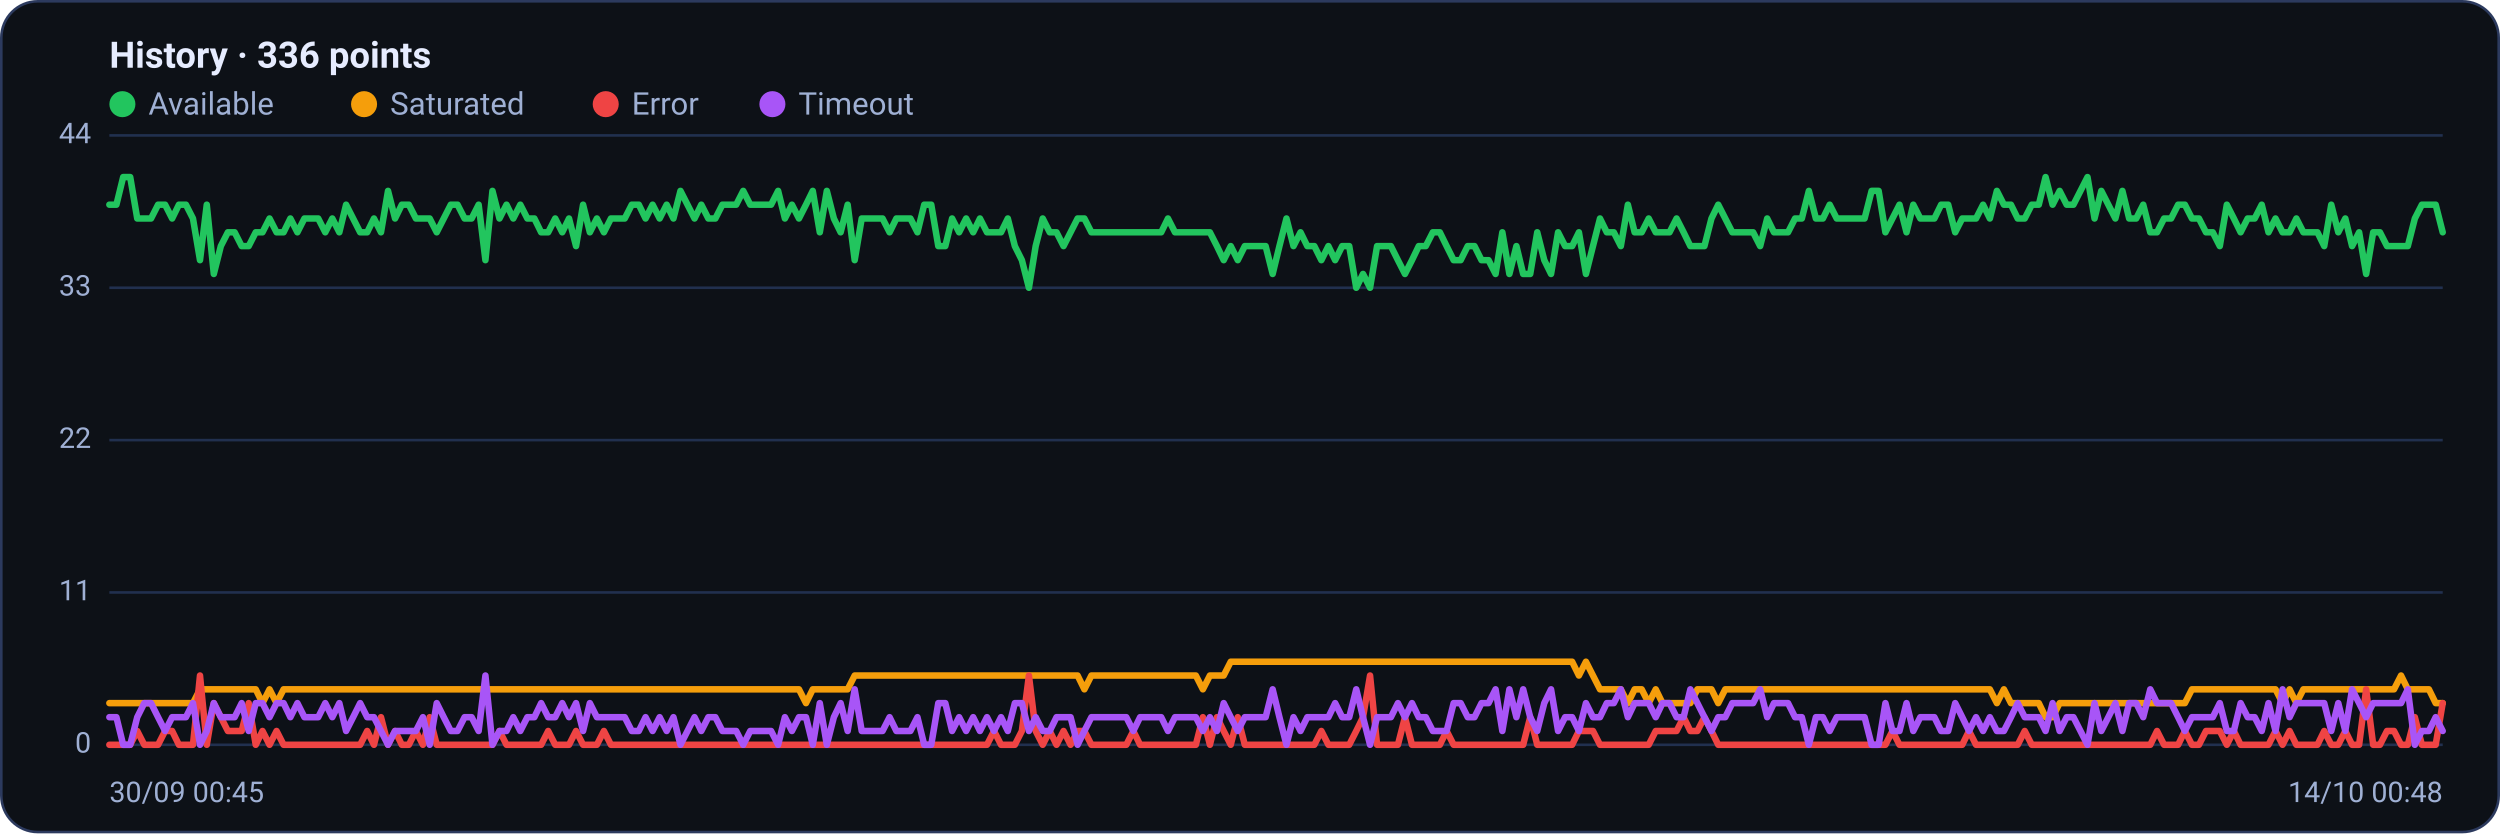
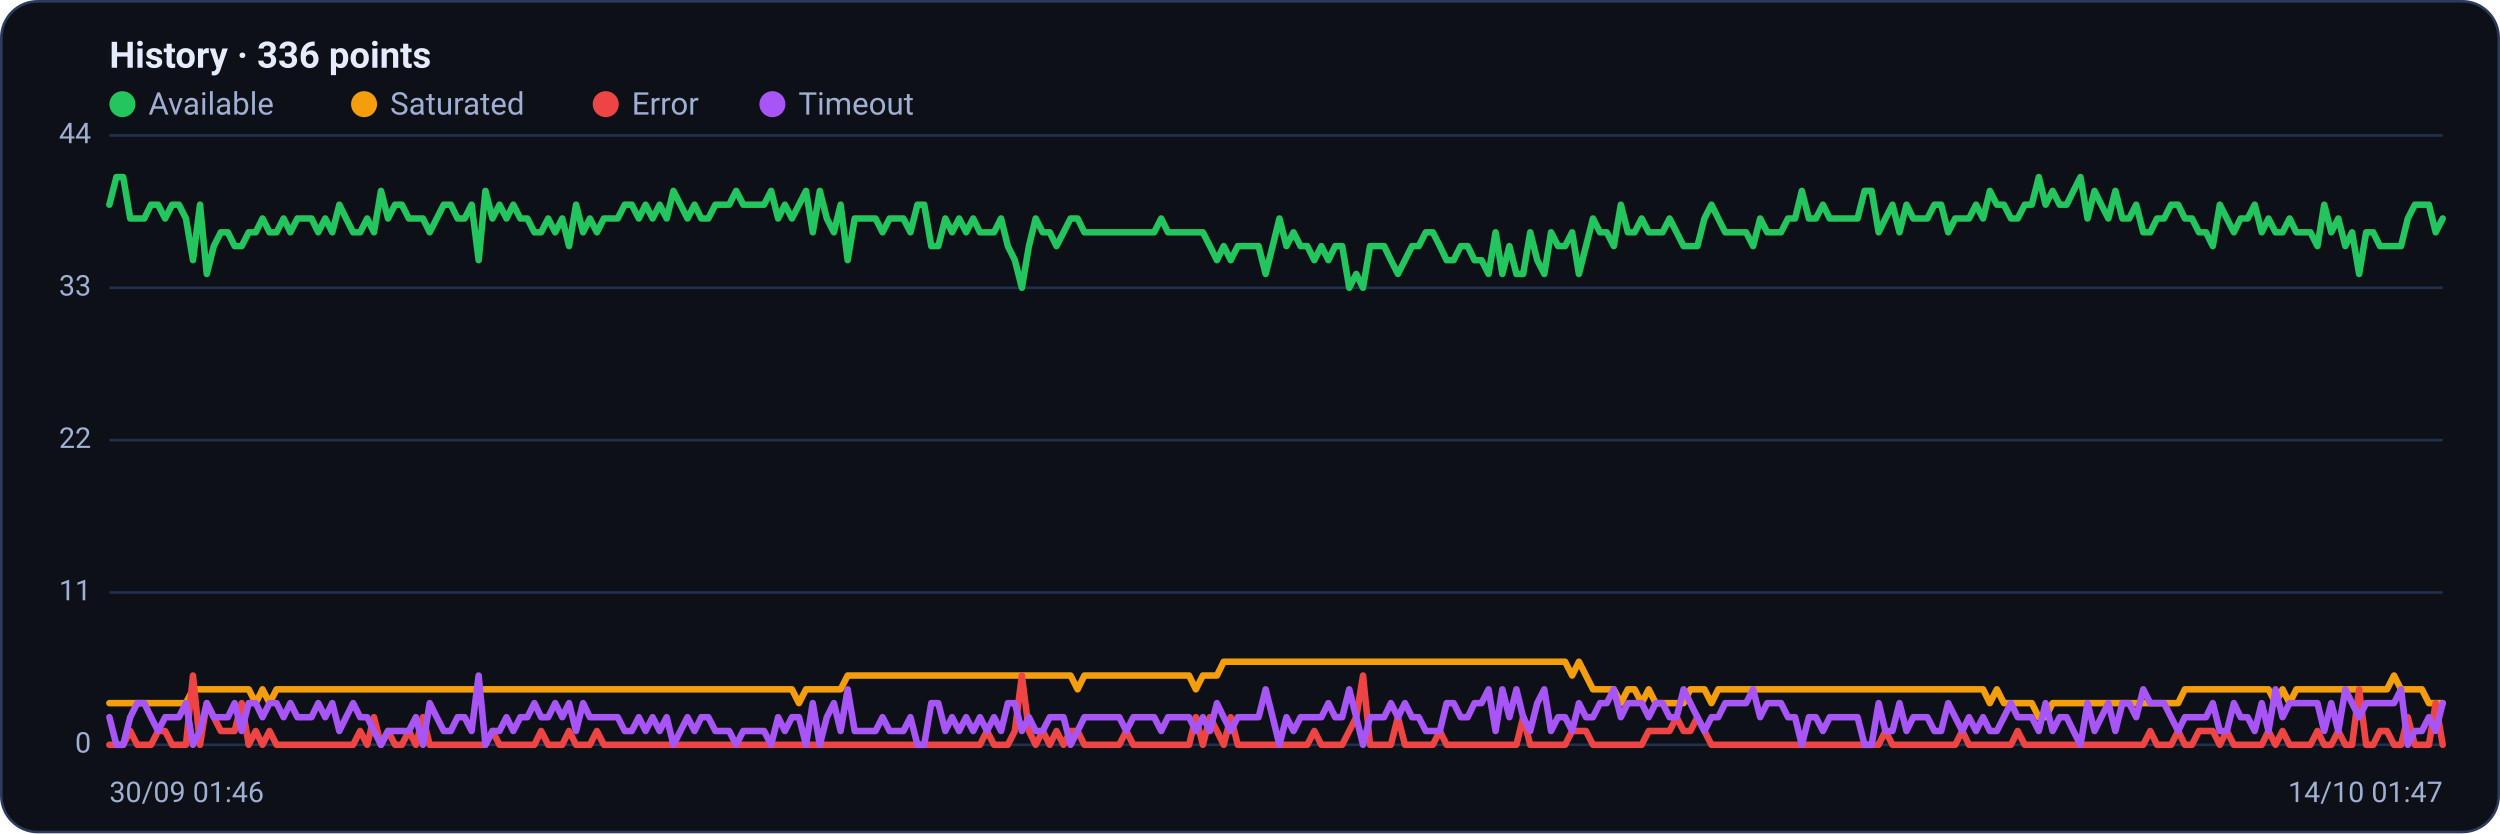
<svg xmlns="http://www.w3.org/2000/svg" viewBox="0 0 960 320" width="960" height="320" font-family="Segoe UI, system-ui, -apple-system, Roboto, Helvetica, Arial, sans-serif" role="img" aria-label="Availability history per region">
  <rect x="0.5" y="0.5" width="959" height="319" rx="14" fill="#0d1117" stroke="#2c3a5e" />
  <text x="42" y="26" font-size="14" font-weight="600" fill="#e6ecff">History · 336 points</text>
  <circle cx="47" cy="40" r="5" fill="#22c55e" />
  <text x="57" y="44" font-size="12" fill="#9fb0d4">Available</text>
  <circle cx="139.8" cy="40" r="5" fill="#f59e0b" />
  <text x="149.8" y="44" font-size="12" fill="#9fb0d4">Saturated</text>
  <circle cx="232.6" cy="40" r="5" fill="#ef4444" />
  <text x="242.6" y="44" font-size="12" fill="#9fb0d4">Error</text>
  <circle cx="296.6" cy="40" r="5" fill="#a855f7" />
  <text x="306.6" y="44" font-size="12" fill="#9fb0d4">Timeout</text>
  <line x1="42" y1="286.0" x2="938" y2="286.0" stroke="#21304f" stroke-width="1" />
  <text x="35" y="289.0" text-anchor="end" font-size="11" fill="#9fb0d4">0</text>
  <line x1="42" y1="227.5" x2="938" y2="227.5" stroke="#21304f" stroke-width="1" />
  <text x="35" y="230.5" text-anchor="end" font-size="11" fill="#9fb0d4">11</text>
  <line x1="42" y1="169.0" x2="938" y2="169.0" stroke="#21304f" stroke-width="1" />
  <text x="35" y="172.0" text-anchor="end" font-size="11" fill="#9fb0d4">22</text>
  <line x1="42" y1="110.5" x2="938" y2="110.5" stroke="#21304f" stroke-width="1" />
  <text x="35" y="113.5" text-anchor="end" font-size="11" fill="#9fb0d4">33</text>
  <line x1="42" y1="52.0" x2="938" y2="52.0" stroke="#21304f" stroke-width="1" />
  <text x="35" y="55.0" text-anchor="end" font-size="11" fill="#9fb0d4">44</text>
-   <polyline fill="none" stroke="#22c55e" stroke-width="2.5" stroke-linejoin="round" stroke-linecap="round" points="42.0,78.6 44.7,78.6 47.3,68.0 50.0,68.0 52.7,83.9 55.4,83.9 58.0,83.9 60.7,78.6 63.4,78.6 66.1,83.9 68.7,78.6 71.4,78.6 74.1,83.9 76.8,99.9 79.4,78.6 82.1,105.2 84.8,94.5 87.5,89.2 90.1,89.2 92.8,94.5 95.5,94.5 98.2,89.2 100.8,89.2 103.5,83.9 106.2,89.2 108.9,89.2 111.5,83.9 114.2,89.2 116.9,83.9 119.6,83.9 122.2,83.9 124.9,89.2 127.6,83.9 130.3,89.2 132.9,78.6 135.6,83.9 138.3,89.2 141.0,89.2 143.6,83.9 146.3,89.2 149.0,73.3 151.7,83.9 154.3,78.6 157.0,78.6 159.7,83.9 162.4,83.9 165.0,83.9 167.7,89.2 170.4,83.9 173.1,78.6 175.7,78.6 178.4,83.9 181.1,83.9 183.8,78.6 186.4,99.9 189.1,73.3 191.8,83.9 194.5,78.6 197.1,83.9 199.8,78.6 202.5,83.9 205.2,83.9 207.8,89.2 210.5,89.2 213.2,83.9 215.9,89.2 218.5,83.9 221.2,94.5 223.9,78.6 226.5,89.2 229.2,83.9 231.9,89.2 234.6,83.9 237.2,83.9 239.9,83.9 242.6,78.6 245.3,78.6 247.9,83.9 250.6,78.6 253.3,83.9 256.0,78.6 258.6,83.9 261.3,73.3 264.0,78.6 266.7,83.9 269.3,78.6 272.0,83.9 274.7,83.9 277.4,78.6 280.0,78.6 282.7,78.6 285.4,73.3 288.1,78.6 290.7,78.6 293.4,78.6 296.1,78.6 298.8,73.3 301.4,83.9 304.1,78.6 306.8,83.9 309.5,78.6 312.1,73.3 314.8,89.2 317.5,73.3 320.2,83.9 322.8,89.2 325.5,78.6 328.2,99.9 330.9,83.9 333.5,83.9 336.2,83.9 338.9,83.9 341.6,89.2 344.2,83.9 346.9,83.9 349.6,83.9 352.3,89.2 354.9,78.6 357.6,78.6 360.3,94.5 363.0,94.5 365.6,83.9 368.3,89.2 371.0,83.9 373.7,89.2 376.3,83.9 379.0,89.2 381.7,89.2 384.4,89.2 387.0,83.9 389.7,94.5 392.4,99.9 395.1,110.5 397.7,94.5 400.4,83.9 403.1,89.2 405.7,89.2 408.4,94.5 411.1,89.2 413.8,83.9 416.4,83.9 419.1,89.2 421.8,89.2 424.5,89.2 427.1,89.2 429.8,89.2 432.5,89.2 435.2,89.2 437.8,89.2 440.5,89.2 443.2,89.2 445.9,89.2 448.5,83.9 451.2,89.2 453.9,89.2 456.6,89.2 459.2,89.2 461.9,89.2 464.6,89.2 467.3,94.5 469.9,99.9 472.6,94.5 475.3,99.9 478.0,94.5 480.6,94.5 483.3,94.5 486.0,94.5 488.7,105.2 491.3,94.5 494.0,83.9 496.7,94.5 499.4,89.2 502.0,94.5 504.7,94.5 507.4,99.9 510.1,94.5 512.7,99.9 515.4,94.5 518.1,94.5 520.8,110.5 523.4,105.2 526.1,110.5 528.8,94.5 531.5,94.5 534.1,94.5 536.8,99.9 539.5,105.2 542.2,99.9 544.8,94.5 547.5,94.5 550.2,89.2 552.9,89.2 555.5,94.5 558.2,99.9 560.9,99.9 563.6,94.5 566.2,94.5 568.9,99.9 571.6,99.9 574.3,105.2 576.9,89.2 579.6,105.2 582.3,94.5 584.9,105.2 587.6,105.2 590.3,89.2 593.0,99.9 595.6,105.2 598.3,89.2 601.0,94.5 603.7,94.5 606.3,89.2 609.0,105.2 611.7,94.5 614.4,83.9 617.0,89.2 619.7,89.2 622.4,94.5 625.1,78.6 627.7,89.2 630.4,89.2 633.1,83.9 635.8,89.2 638.4,89.2 641.1,89.2 643.8,83.9 646.5,89.2 649.1,94.5 651.8,94.5 654.5,94.5 657.2,83.9 659.8,78.6 662.5,83.9 665.2,89.2 667.9,89.2 670.5,89.2 673.2,89.2 675.9,94.5 678.6,83.9 681.2,89.2 683.9,89.2 686.6,89.2 689.3,83.9 691.9,83.9 694.6,73.3 697.3,83.9 700.0,83.9 702.6,78.6 705.3,83.9 708.0,83.9 710.7,83.9 713.3,83.9 716.0,83.9 718.7,73.3 721.4,73.3 724.0,89.2 726.7,83.9 729.4,78.6 732.1,89.2 734.7,78.6 737.4,83.9 740.1,83.9 742.8,83.9 745.4,78.6 748.1,78.6 750.8,89.2 753.5,83.9 756.1,83.9 758.8,83.9 761.5,78.6 764.1,83.9 766.8,73.3 769.5,78.6 772.2,78.6 774.8,83.9 777.5,83.9 780.2,78.6 782.9,78.6 785.5,68.0 788.2,78.6 790.9,73.3 793.6,78.6 796.2,78.6 798.9,73.3 801.6,68.0 804.3,83.9 806.9,73.3 809.6,78.6 812.3,83.9 815.0,73.3 817.6,83.9 820.3,83.9 823.0,78.6 825.7,89.2 828.3,89.2 831.0,83.9 833.7,83.9 836.4,78.6 839.0,78.6 841.7,83.9 844.4,83.9 847.1,89.2 849.7,89.2 852.4,94.5 855.1,78.6 857.8,83.9 860.4,89.2 863.1,83.9 865.8,83.9 868.5,78.6 871.1,89.2 873.8,83.9 876.5,89.2 879.2,89.2 881.8,83.9 884.5,89.2 887.2,89.2 889.9,89.2 892.5,94.5 895.2,78.6 897.9,89.2 900.6,83.9 903.2,94.5 905.9,89.2 908.6,105.2 911.3,89.2 913.9,89.2 916.6,94.5 919.3,94.5 922.0,94.5 924.6,94.5 927.3,83.9 930.0,78.6 932.7,78.6 935.3,78.6 938.0,89.2" />
-   <polyline fill="none" stroke="#f59e0b" stroke-width="2.5" stroke-linejoin="round" stroke-linecap="round" points="42.0,270.0 44.7,270.0 47.3,270.0 50.0,270.0 52.7,270.0 55.4,270.0 58.0,270.0 60.7,270.0 63.4,270.0 66.1,270.0 68.7,270.0 71.4,270.0 74.1,270.0 76.8,264.7 79.4,264.7 82.1,264.7 84.8,264.7 87.5,264.7 90.1,264.7 92.8,264.7 95.5,264.7 98.2,264.7 100.8,270.0 103.5,264.7 106.2,270.0 108.9,264.7 111.5,264.7 114.2,264.7 116.9,264.7 119.6,264.7 122.2,264.7 124.9,264.7 127.6,264.7 130.3,264.7 132.9,264.7 135.6,264.7 138.3,264.7 141.0,264.7 143.6,264.7 146.3,264.7 149.0,264.7 151.7,264.7 154.3,264.7 157.0,264.7 159.7,264.7 162.4,264.7 165.0,264.7 167.7,264.7 170.4,264.7 173.1,264.7 175.7,264.7 178.4,264.7 181.1,264.7 183.8,264.7 186.4,264.7 189.1,264.7 191.8,264.7 194.5,264.7 197.1,264.7 199.8,264.7 202.5,264.7 205.2,264.7 207.8,264.7 210.5,264.7 213.2,264.7 215.9,264.7 218.5,264.7 221.2,264.7 223.9,264.7 226.5,264.7 229.2,264.7 231.9,264.7 234.6,264.7 237.2,264.7 239.9,264.7 242.6,264.7 245.3,264.7 247.9,264.7 250.6,264.7 253.3,264.7 256.0,264.7 258.6,264.7 261.3,264.7 264.0,264.7 266.7,264.7 269.3,264.7 272.0,264.7 274.7,264.7 277.4,264.7 280.0,264.7 282.7,264.7 285.4,264.7 288.1,264.7 290.7,264.7 293.4,264.7 296.1,264.7 298.8,264.7 301.4,264.7 304.1,264.7 306.8,264.7 309.5,270.0 312.1,264.7 314.8,264.7 317.5,264.7 320.2,264.7 322.8,264.7 325.5,264.7 328.2,259.4 330.9,259.4 333.5,259.4 336.2,259.4 338.9,259.4 341.6,259.4 344.2,259.4 346.9,259.4 349.6,259.4 352.3,259.4 354.9,259.4 357.6,259.4 360.3,259.4 363.0,259.4 365.6,259.4 368.3,259.4 371.0,259.4 373.7,259.4 376.3,259.4 379.0,259.4 381.7,259.4 384.4,259.4 387.0,259.4 389.7,259.4 392.4,259.4 395.1,259.4 397.7,259.4 400.4,259.4 403.1,259.4 405.7,259.4 408.4,259.4 411.1,259.4 413.8,259.4 416.4,264.7 419.1,259.4 421.8,259.4 424.5,259.4 427.1,259.4 429.8,259.4 432.5,259.4 435.2,259.4 437.8,259.4 440.5,259.4 443.2,259.4 445.9,259.4 448.5,259.4 451.2,259.4 453.9,259.4 456.6,259.4 459.2,259.4 461.9,264.7 464.6,259.4 467.3,259.4 469.9,259.4 472.6,254.1 475.3,254.1 478.0,254.1 480.6,254.1 483.3,254.1 486.0,254.1 488.7,254.1 491.3,254.1 494.0,254.1 496.7,254.1 499.4,254.1 502.0,254.1 504.7,254.1 507.4,254.1 510.1,254.1 512.7,254.1 515.4,254.1 518.1,254.1 520.8,254.1 523.4,254.1 526.1,254.1 528.8,254.1 531.5,254.1 534.1,254.1 536.8,254.1 539.5,254.1 542.2,254.1 544.8,254.1 547.5,254.1 550.2,254.1 552.9,254.1 555.5,254.1 558.2,254.1 560.9,254.1 563.6,254.1 566.2,254.1 568.9,254.1 571.6,254.1 574.3,254.1 576.9,254.1 579.6,254.1 582.3,254.1 584.9,254.1 587.6,254.1 590.3,254.1 593.0,254.1 595.6,254.1 598.3,254.1 601.0,254.1 603.7,254.1 606.3,259.4 609.0,254.1 611.7,259.4 614.4,264.7 617.0,264.7 619.7,264.7 622.4,264.7 625.1,270.0 627.7,264.7 630.4,264.7 633.1,270.0 635.8,264.7 638.4,270.0 641.1,270.0 643.8,270.0 646.5,270.0 649.1,270.0 651.8,264.7 654.5,264.7 657.2,264.7 659.8,270.0 662.5,264.7 665.2,264.7 667.9,264.7 670.5,264.7 673.2,264.7 675.9,264.7 678.6,264.7 681.2,264.7 683.9,264.7 686.6,264.7 689.3,264.7 691.9,264.7 694.6,264.7 697.3,264.7 700.0,264.7 702.6,264.7 705.3,264.7 708.0,264.7 710.7,264.7 713.3,264.7 716.0,264.7 718.7,264.7 721.4,264.7 724.0,264.7 726.7,264.7 729.4,264.7 732.1,264.7 734.7,264.7 737.4,264.7 740.1,264.7 742.8,264.7 745.4,264.7 748.1,264.7 750.8,264.7 753.5,264.7 756.1,264.7 758.8,264.7 761.5,264.7 764.1,264.7 766.8,270.0 769.5,264.7 772.2,270.0 774.8,270.0 777.5,270.0 780.2,270.0 782.9,270.0 785.5,275.4 788.2,275.4 790.9,270.0 793.6,270.0 796.2,270.0 798.9,270.0 801.6,270.0 804.3,270.0 806.9,270.0 809.6,270.0 812.3,270.0 815.0,270.0 817.6,270.0 820.3,270.0 823.0,270.0 825.7,270.0 828.3,270.0 831.0,270.0 833.7,270.0 836.4,270.0 839.0,270.0 841.7,264.7 844.4,264.7 847.1,264.7 849.7,264.7 852.4,264.7 855.1,264.7 857.8,264.7 860.4,264.7 863.1,264.7 865.8,264.7 868.5,264.7 871.1,264.7 873.8,264.7 876.5,270.0 879.2,264.7 881.8,270.0 884.5,264.7 887.2,264.7 889.9,264.7 892.5,264.7 895.2,264.7 897.9,264.7 900.6,264.7 903.2,264.7 905.9,264.7 908.6,264.7 911.3,264.7 913.9,264.7 916.6,264.7 919.3,264.7 922.0,259.4 924.6,264.7 927.3,264.7 930.0,264.7 932.7,264.7 935.3,270.0 938.0,270.0" />
-   <polyline fill="none" stroke="#ef4444" stroke-width="2.5" stroke-linejoin="round" stroke-linecap="round" points="42.0,286.0 44.7,286.0 47.3,286.0 50.0,286.0 52.7,280.7 55.4,286.0 58.0,286.0 60.7,286.0 63.4,280.7 66.1,280.7 68.7,286.0 71.4,286.0 74.1,286.0 76.8,259.4 79.4,286.0 82.1,270.0 84.8,275.4 87.5,280.7 90.1,280.7 92.8,280.7 95.5,270.0 98.2,286.0 100.8,280.7 103.5,286.0 106.2,280.7 108.9,286.0 111.5,286.0 114.2,286.0 116.9,286.0 119.6,286.0 122.2,286.0 124.9,286.0 127.6,286.0 130.3,286.0 132.9,286.0 135.6,286.0 138.3,286.0 141.0,280.7 143.6,286.0 146.3,275.4 149.0,286.0 151.7,280.7 154.3,286.0 157.0,286.0 159.7,280.7 162.4,286.0 165.0,275.4 167.7,286.0 170.4,286.0 173.1,286.0 175.7,286.0 178.4,286.0 181.1,286.0 183.8,286.0 186.4,286.0 189.1,286.0 191.8,280.7 194.5,286.0 197.1,286.0 199.8,286.0 202.5,286.0 205.2,286.0 207.8,286.0 210.5,280.7 213.2,286.0 215.9,286.0 218.5,286.0 221.2,280.7 223.9,286.0 226.5,286.0 229.2,286.0 231.9,280.7 234.6,286.0 237.2,286.0 239.9,286.0 242.6,286.0 245.3,286.0 247.9,286.0 250.6,286.0 253.3,286.0 256.0,286.0 258.6,286.0 261.3,286.0 264.0,286.0 266.7,286.0 269.3,286.0 272.0,286.0 274.7,286.0 277.4,286.0 280.0,286.0 282.7,286.0 285.4,286.0 288.1,286.0 290.7,286.0 293.4,286.0 296.1,286.0 298.8,286.0 301.4,286.0 304.1,286.0 306.8,286.0 309.5,286.0 312.1,286.0 314.8,286.0 317.5,286.0 320.2,286.0 322.8,286.0 325.5,286.0 328.2,286.0 330.9,286.0 333.5,286.0 336.2,286.0 338.9,286.0 341.6,286.0 344.2,286.0 346.9,286.0 349.6,286.0 352.3,286.0 354.9,286.0 357.6,286.0 360.3,286.0 363.0,286.0 365.6,286.0 368.3,286.0 371.0,286.0 373.7,286.0 376.3,286.0 379.0,286.0 381.7,280.7 384.4,286.0 387.0,286.0 389.7,286.0 392.4,280.7 395.1,259.4 397.7,280.7 400.4,286.0 403.1,280.7 405.7,286.0 408.4,280.7 411.1,286.0 413.8,280.7 416.4,280.7 419.1,286.0 421.8,286.0 424.5,286.0 427.1,286.0 429.8,286.0 432.5,286.0 435.2,280.7 437.8,286.0 440.5,286.0 443.2,286.0 445.9,286.0 448.5,286.0 451.2,286.0 453.9,286.0 456.6,286.0 459.2,286.0 461.9,275.4 464.6,286.0 467.3,275.4 469.9,280.7 472.6,286.0 475.3,275.4 478.0,286.0 480.6,286.0 483.3,286.0 486.0,286.0 488.7,286.0 491.3,286.0 494.0,286.0 496.7,286.0 499.4,286.0 502.0,286.0 504.7,286.0 507.4,280.7 510.1,286.0 512.7,286.0 515.4,286.0 518.1,286.0 520.8,280.7 523.4,275.4 526.1,259.4 528.8,286.0 531.5,286.0 534.1,286.0 536.8,286.0 539.5,275.4 542.2,286.0 544.8,286.0 547.5,286.0 550.2,286.0 552.9,286.0 555.5,280.7 558.2,286.0 560.9,286.0 563.6,286.0 566.2,286.0 568.9,286.0 571.6,286.0 574.3,286.0 576.9,286.0 579.6,286.0 582.3,286.0 584.9,286.0 587.6,275.4 590.3,286.0 593.0,286.0 595.6,286.0 598.3,286.0 601.0,286.0 603.7,286.0 606.3,280.7 609.0,280.7 611.7,280.7 614.4,286.0 617.0,286.0 619.7,286.0 622.4,286.0 625.1,286.0 627.7,286.0 630.4,286.0 633.1,286.0 635.8,280.7 638.4,280.7 641.1,280.7 643.8,280.7 646.5,275.4 649.1,280.7 651.8,280.7 654.5,275.4 657.2,280.7 659.8,286.0 662.5,286.0 665.2,286.0 667.9,286.0 670.5,286.0 673.2,286.0 675.9,286.0 678.6,286.0 681.2,286.0 683.9,286.0 686.6,286.0 689.3,286.0 691.9,286.0 694.6,286.0 697.3,286.0 700.0,286.0 702.6,286.0 705.3,286.0 708.0,286.0 710.7,286.0 713.3,286.0 716.0,286.0 718.7,286.0 721.4,286.0 724.0,286.0 726.7,280.7 729.4,286.0 732.1,286.0 734.7,286.0 737.4,286.0 740.1,286.0 742.8,286.0 745.4,286.0 748.1,286.0 750.8,286.0 753.5,286.0 756.1,280.7 758.8,286.0 761.5,286.0 764.1,286.0 766.8,286.0 769.5,286.0 772.2,286.0 774.8,286.0 777.5,280.7 780.2,286.0 782.9,286.0 785.5,286.0 788.2,286.0 790.9,286.0 793.6,286.0 796.2,286.0 798.9,286.0 801.6,286.0 804.3,286.0 806.9,286.0 809.6,286.0 812.3,286.0 815.0,286.0 817.6,286.0 820.3,286.0 823.0,286.0 825.7,286.0 828.3,280.7 831.0,286.0 833.7,286.0 836.4,286.0 839.0,280.7 841.7,286.0 844.4,286.0 847.1,280.7 849.7,280.7 852.4,280.7 855.1,286.0 857.8,280.7 860.4,286.0 863.1,286.0 865.8,286.0 868.5,286.0 871.1,286.0 873.8,280.7 876.5,286.0 879.2,280.7 881.8,286.0 884.5,286.0 887.2,286.0 889.9,286.0 892.5,280.7 895.2,286.0 897.9,286.0 900.6,280.7 903.2,286.0 905.9,286.0 908.6,264.7 911.3,286.0 913.9,286.0 916.6,280.7 919.3,280.7 922.0,286.0 924.6,286.0 927.3,275.4 930.0,286.0 932.7,286.0 935.3,286.0 938.0,270.0" />
-   <polyline fill="none" stroke="#a855f7" stroke-width="2.5" stroke-linejoin="round" stroke-linecap="round" points="42.0,275.4 44.7,275.4 47.3,286.0 50.0,286.0 52.7,275.4 55.4,270.0 58.0,270.0 60.7,275.4 63.4,280.7 66.1,275.4 68.7,275.4 71.4,275.4 74.1,270.0 76.8,286.0 79.4,280.7 82.1,270.0 84.8,275.4 87.5,275.4 90.1,275.4 92.8,270.0 95.5,280.7 98.2,270.0 100.8,270.0 103.5,275.4 106.2,270.0 108.9,270.0 111.5,275.4 114.2,270.0 116.9,275.4 119.6,275.4 122.2,275.4 124.9,270.0 127.6,275.4 130.3,270.0 132.9,280.7 135.6,275.4 138.3,270.0 141.0,275.4 143.6,275.4 146.3,280.7 149.0,286.0 151.7,280.7 154.3,280.7 157.0,280.7 159.7,280.7 162.4,275.4 165.0,286.0 167.7,270.0 170.4,275.4 173.1,280.7 175.7,280.7 178.4,275.4 181.1,275.4 183.8,280.7 186.4,259.4 189.1,286.0 191.8,280.7 194.5,280.7 197.1,275.4 199.8,280.7 202.5,275.4 205.2,275.4 207.8,270.0 210.5,275.4 213.2,275.4 215.9,270.0 218.5,275.4 221.2,270.0 223.9,280.7 226.5,270.0 229.2,275.4 231.9,275.4 234.6,275.4 237.2,275.4 239.9,275.4 242.6,280.7 245.3,280.7 247.9,275.4 250.6,280.7 253.3,275.4 256.0,280.7 258.6,275.4 261.3,286.0 264.0,280.7 266.7,275.4 269.3,280.7 272.0,275.4 274.7,275.4 277.4,280.7 280.0,280.7 282.7,280.7 285.4,286.0 288.1,280.7 290.7,280.7 293.4,280.7 296.1,280.7 298.8,286.0 301.4,275.4 304.1,280.7 306.8,275.4 309.5,275.4 312.1,286.0 314.8,270.0 317.5,286.0 320.2,275.4 322.8,270.0 325.5,280.7 328.2,264.7 330.9,280.7 333.5,280.7 336.2,280.7 338.9,280.7 341.6,275.4 344.2,280.7 346.9,280.7 349.6,280.7 352.3,275.4 354.9,286.0 357.6,286.0 360.3,270.0 363.0,270.0 365.6,280.7 368.3,275.4 371.0,280.7 373.7,275.4 376.3,280.7 379.0,275.4 381.7,280.7 384.4,275.4 387.0,280.7 389.7,270.0 392.4,270.0 395.1,280.7 397.7,275.4 400.4,280.7 403.1,280.7 405.7,275.4 408.4,275.4 411.1,275.4 413.8,286.0 416.4,280.7 419.1,275.4 421.8,275.4 424.5,275.4 427.1,275.4 429.8,275.4 432.5,275.4 435.2,280.7 437.8,275.4 440.5,275.4 443.2,275.4 445.9,275.4 448.5,280.7 451.2,275.4 453.9,275.4 456.6,275.4 459.2,275.4 461.9,280.7 464.6,275.4 467.3,280.7 469.9,270.0 472.6,275.4 475.3,280.7 478.0,275.4 480.6,275.4 483.3,275.4 486.0,275.4 488.7,264.7 491.3,275.4 494.0,286.0 496.7,275.4 499.4,280.7 502.0,275.4 504.7,275.4 507.4,275.4 510.1,275.4 512.7,270.0 515.4,275.4 518.1,275.4 520.8,264.7 523.4,275.4 526.1,286.0 528.8,275.4 531.5,275.4 534.1,275.4 536.8,270.0 539.5,275.4 542.2,270.0 544.8,275.4 547.5,275.4 550.2,280.7 552.9,280.7 555.5,280.7 558.2,270.0 560.9,270.0 563.6,275.4 566.2,275.4 568.9,270.0 571.6,270.0 574.3,264.7 576.9,280.7 579.6,264.7 582.3,275.4 584.9,264.7 587.6,275.4 590.3,280.7 593.0,270.0 595.6,264.7 598.3,280.7 601.0,275.4 603.7,275.4 606.3,280.7 609.0,270.0 611.7,275.4 614.4,275.4 617.0,270.0 619.7,270.0 622.4,264.7 625.1,275.4 627.7,270.0 630.4,270.0 633.1,270.0 635.8,275.4 638.4,270.0 641.1,270.0 643.8,275.4 646.5,275.4 649.1,264.7 651.8,270.0 654.5,275.4 657.2,280.7 659.8,275.4 662.5,275.4 665.2,270.0 667.9,270.0 670.5,270.0 673.2,270.0 675.9,264.7 678.6,275.4 681.2,270.0 683.9,270.0 686.6,270.0 689.3,275.4 691.9,275.4 694.6,286.0 697.3,275.4 700.0,275.4 702.6,280.7 705.3,275.4 708.0,275.4 710.7,275.4 713.3,275.4 716.0,275.4 718.7,286.0 721.4,286.0 724.0,270.0 726.7,280.7 729.4,280.7 732.1,270.0 734.7,280.7 737.4,275.4 740.1,275.4 742.8,275.4 745.4,280.7 748.1,280.7 750.8,270.0 753.5,275.4 756.1,280.7 758.8,275.4 761.5,280.7 764.1,275.4 766.8,280.7 769.5,280.7 772.2,275.4 774.8,270.0 777.5,275.4 780.2,275.4 782.9,275.4 785.5,280.7 788.2,270.0 790.9,280.7 793.6,275.4 796.2,275.4 798.9,280.7 801.6,286.0 804.3,270.0 806.9,280.7 809.6,275.4 812.3,270.0 815.0,280.7 817.6,270.0 820.3,270.0 823.0,275.4 825.7,264.7 828.3,270.0 831.0,270.0 833.7,270.0 836.4,275.4 839.0,280.7 841.7,275.4 844.4,275.4 847.1,275.4 849.7,275.4 852.4,270.0 855.1,280.7 857.8,280.7 860.4,270.0 863.1,275.4 865.8,275.4 868.5,280.7 871.1,270.0 873.8,280.7 876.5,264.7 879.2,275.4 881.8,270.0 884.5,270.0 887.2,270.0 889.9,270.0 892.5,270.0 895.2,280.7 897.9,270.0 900.6,280.7 903.2,264.7 905.9,270.0 908.6,275.4 911.3,270.0 913.9,270.0 916.6,270.0 919.3,270.0 922.0,270.0 924.6,264.7 927.3,286.0 930.0,280.7 932.7,280.7 935.3,275.4 938.0,280.7" />
-   <text x="42" y="308" font-size="11" fill="#9fb0d4">30/09 00:45</text>
-   <text x="938" y="308" text-anchor="end" font-size="11" fill="#9fb0d4">14/10 00:48</text>
+   <polyline fill="none" stroke="#22c55e" stroke-width="2.5" stroke-linejoin="round" stroke-linecap="round" points="42.0,78.6 44.7,68.0 47.3,68.0 50.0,83.9 52.7,83.9 55.4,83.9 58.0,78.6 60.7,78.6 63.4,83.9 66.1,78.6 68.7,78.6 71.4,83.9 74.1,99.9 76.8,78.6 79.4,105.2 82.1,94.5 84.8,89.2 87.5,89.2 90.1,94.5 92.8,94.5 95.5,89.2 98.2,89.2 100.8,83.9 103.5,89.2 106.2,89.2 108.9,83.9 111.5,89.2 114.2,83.9 116.9,83.9 119.6,83.9 122.2,89.2 124.9,83.9 127.6,89.2 130.3,78.6 132.9,83.9 135.6,89.2 138.3,89.2 141.0,83.9 143.6,89.2 146.3,73.3 149.0,83.9 151.7,78.6 154.3,78.6 157.0,83.9 159.7,83.9 162.4,83.9 165.0,89.2 167.7,83.9 170.4,78.6 173.1,78.6 175.7,83.9 178.4,83.9 181.1,78.6 183.8,99.9 186.4,73.3 189.1,83.9 191.8,78.6 194.5,83.9 197.1,78.6 199.8,83.9 202.5,83.9 205.2,89.2 207.8,89.2 210.5,83.9 213.2,89.2 215.9,83.9 218.5,94.5 221.2,78.6 223.9,89.2 226.5,83.9 229.2,89.2 231.9,83.9 234.6,83.9 237.2,83.9 239.9,78.6 242.6,78.6 245.3,83.9 247.9,78.6 250.6,83.9 253.3,78.6 256.0,83.9 258.6,73.3 261.3,78.6 264.0,83.9 266.7,78.6 269.3,83.9 272.0,83.9 274.7,78.6 277.4,78.6 280.0,78.6 282.7,73.3 285.4,78.6 288.1,78.6 290.7,78.6 293.4,78.6 296.1,73.3 298.8,83.9 301.4,78.6 304.1,83.9 306.8,78.6 309.5,73.3 312.1,89.2 314.8,73.3 317.5,83.9 320.2,89.2 322.8,78.6 325.5,99.9 328.2,83.9 330.9,83.9 333.5,83.9 336.2,83.9 338.9,89.2 341.6,83.9 344.2,83.9 346.9,83.9 349.6,89.2 352.3,78.6 354.9,78.6 357.6,94.5 360.3,94.5 363.0,83.9 365.6,89.2 368.3,83.9 371.0,89.2 373.7,83.9 376.3,89.2 379.0,89.2 381.7,89.2 384.4,83.9 387.0,94.5 389.7,99.9 392.4,110.5 395.1,94.5 397.7,83.9 400.4,89.2 403.1,89.2 405.7,94.5 408.4,89.2 411.1,83.9 413.8,83.9 416.4,89.2 419.1,89.2 421.8,89.2 424.5,89.2 427.1,89.2 429.8,89.2 432.5,89.2 435.2,89.2 437.8,89.2 440.5,89.2 443.2,89.2 445.9,83.9 448.5,89.2 451.2,89.2 453.9,89.2 456.6,89.2 459.2,89.2 461.9,89.2 464.6,94.5 467.3,99.9 469.9,94.5 472.6,99.9 475.3,94.5 478.0,94.5 480.6,94.5 483.3,94.5 486.0,105.2 488.7,94.5 491.3,83.9 494.0,94.5 496.7,89.2 499.4,94.5 502.0,94.5 504.7,99.9 507.4,94.5 510.1,99.9 512.7,94.5 515.4,94.5 518.1,110.5 520.8,105.2 523.4,110.5 526.1,94.5 528.8,94.5 531.5,94.5 534.1,99.9 536.8,105.2 539.5,99.9 542.2,94.5 544.8,94.5 547.5,89.2 550.2,89.2 552.9,94.5 555.5,99.9 558.2,99.9 560.9,94.5 563.6,94.5 566.2,99.9 568.9,99.9 571.6,105.2 574.3,89.2 576.9,105.2 579.6,94.5 582.3,105.2 584.9,105.2 587.6,89.2 590.3,99.9 593.0,105.2 595.6,89.2 598.3,94.5 601.0,94.5 603.7,89.2 606.3,105.2 609.0,94.5 611.7,83.9 614.4,89.2 617.0,89.2 619.7,94.5 622.4,78.6 625.1,89.2 627.7,89.2 630.4,83.9 633.1,89.2 635.8,89.2 638.4,89.2 641.1,83.9 643.8,89.2 646.5,94.5 649.1,94.5 651.8,94.5 654.5,83.9 657.2,78.6 659.8,83.9 662.5,89.2 665.2,89.2 667.9,89.2 670.5,89.2 673.2,94.5 675.9,83.9 678.6,89.2 681.2,89.2 683.9,89.2 686.6,83.9 689.3,83.9 691.9,73.3 694.6,83.9 697.3,83.9 700.0,78.6 702.6,83.9 705.3,83.9 708.0,83.9 710.7,83.9 713.3,83.9 716.0,73.3 718.7,73.3 721.4,89.2 724.0,83.9 726.7,78.6 729.4,89.2 732.1,78.6 734.7,83.9 737.4,83.9 740.1,83.9 742.8,78.6 745.4,78.6 748.1,89.2 750.8,83.9 753.5,83.9 756.1,83.9 758.8,78.6 761.5,83.9 764.1,73.3 766.8,78.6 769.5,78.6 772.2,83.9 774.8,83.9 777.5,78.6 780.2,78.6 782.9,68.0 785.5,78.6 788.2,73.3 790.9,78.6 793.6,78.6 796.2,73.3 798.9,68.0 801.6,83.9 804.3,73.3 806.9,78.6 809.6,83.9 812.3,73.3 815.0,83.9 817.6,83.9 820.3,78.6 823.0,89.2 825.7,89.2 828.3,83.9 831.0,83.9 833.7,78.6 836.4,78.6 839.0,83.9 841.7,83.9 844.4,89.2 847.1,89.2 849.7,94.5 852.4,78.6 855.1,83.9 857.8,89.2 860.4,83.9 863.1,83.9 865.8,78.6 868.5,89.2 871.1,83.9 873.8,89.2 876.5,89.2 879.2,83.9 881.8,89.2 884.5,89.2 887.2,89.2 889.9,94.5 892.5,78.6 895.2,89.2 897.9,83.9 900.6,94.5 903.2,89.2 905.9,105.2 908.6,89.2 911.3,89.2 913.9,94.5 916.6,94.5 919.3,94.5 922.0,94.5 924.6,83.9 927.3,78.6 930.0,78.6 932.7,78.6 935.3,89.2 938.0,83.9" />
+   <polyline fill="none" stroke="#f59e0b" stroke-width="2.5" stroke-linejoin="round" stroke-linecap="round" points="42.0,270.0 44.7,270.0 47.3,270.0 50.0,270.0 52.7,270.0 55.4,270.0 58.0,270.0 60.7,270.0 63.4,270.0 66.1,270.0 68.7,270.0 71.4,270.0 74.1,264.7 76.8,264.7 79.4,264.7 82.1,264.7 84.8,264.7 87.5,264.7 90.1,264.7 92.8,264.7 95.5,264.7 98.2,270.0 100.8,264.7 103.5,270.0 106.2,264.7 108.9,264.7 111.5,264.7 114.2,264.7 116.9,264.7 119.6,264.7 122.2,264.7 124.9,264.7 127.6,264.7 130.3,264.7 132.9,264.7 135.6,264.7 138.3,264.7 141.0,264.7 143.6,264.7 146.3,264.7 149.0,264.7 151.7,264.7 154.3,264.7 157.0,264.7 159.7,264.7 162.4,264.7 165.0,264.7 167.7,264.7 170.4,264.7 173.1,264.7 175.7,264.7 178.4,264.7 181.1,264.7 183.8,264.7 186.4,264.7 189.1,264.7 191.8,264.7 194.5,264.7 197.1,264.7 199.8,264.7 202.5,264.7 205.2,264.7 207.8,264.7 210.5,264.7 213.2,264.7 215.9,264.7 218.5,264.7 221.2,264.7 223.9,264.7 226.5,264.7 229.2,264.7 231.9,264.7 234.6,264.7 237.2,264.7 239.9,264.7 242.6,264.7 245.3,264.7 247.9,264.7 250.6,264.7 253.3,264.7 256.0,264.7 258.6,264.7 261.3,264.7 264.0,264.7 266.7,264.7 269.3,264.7 272.0,264.7 274.7,264.7 277.4,264.7 280.0,264.7 282.7,264.7 285.4,264.7 288.1,264.7 290.7,264.7 293.4,264.7 296.1,264.7 298.8,264.7 301.4,264.7 304.1,264.7 306.8,270.0 309.5,264.7 312.1,264.7 314.8,264.7 317.5,264.7 320.2,264.7 322.8,264.7 325.5,259.4 328.2,259.4 330.9,259.4 333.5,259.4 336.2,259.4 338.9,259.4 341.6,259.4 344.2,259.4 346.9,259.4 349.6,259.4 352.3,259.4 354.9,259.4 357.6,259.4 360.3,259.4 363.0,259.4 365.6,259.4 368.3,259.4 371.0,259.4 373.7,259.4 376.3,259.4 379.0,259.4 381.7,259.4 384.4,259.4 387.0,259.4 389.7,259.4 392.4,259.4 395.1,259.4 397.7,259.4 400.4,259.4 403.1,259.4 405.7,259.4 408.4,259.4 411.1,259.4 413.8,264.7 416.4,259.4 419.1,259.4 421.8,259.4 424.5,259.4 427.1,259.4 429.8,259.4 432.5,259.4 435.2,259.4 437.8,259.4 440.5,259.4 443.2,259.4 445.9,259.4 448.5,259.4 451.2,259.4 453.9,259.4 456.6,259.4 459.2,264.7 461.9,259.4 464.6,259.4 467.3,259.4 469.9,254.1 472.6,254.1 475.3,254.1 478.0,254.1 480.6,254.1 483.3,254.1 486.0,254.1 488.7,254.1 491.3,254.1 494.0,254.1 496.7,254.1 499.4,254.1 502.0,254.1 504.7,254.1 507.4,254.1 510.1,254.1 512.7,254.1 515.4,254.1 518.1,254.1 520.8,254.1 523.4,254.1 526.1,254.1 528.8,254.1 531.5,254.1 534.1,254.1 536.8,254.1 539.5,254.1 542.2,254.1 544.8,254.1 547.5,254.1 550.2,254.1 552.9,254.1 555.5,254.1 558.2,254.1 560.9,254.1 563.6,254.1 566.2,254.1 568.9,254.1 571.6,254.1 574.3,254.1 576.9,254.1 579.6,254.1 582.3,254.1 584.9,254.1 587.6,254.1 590.3,254.1 593.0,254.1 595.6,254.1 598.3,254.1 601.0,254.1 603.7,259.4 606.3,254.1 609.0,259.4 611.7,264.7 614.4,264.7 617.0,264.7 619.7,264.7 622.4,270.0 625.1,264.7 627.7,264.7 630.4,270.0 633.1,264.7 635.8,270.0 638.4,270.0 641.1,270.0 643.8,270.0 646.5,270.0 649.1,264.7 651.8,264.7 654.5,264.7 657.2,270.0 659.8,264.7 662.5,264.7 665.2,264.7 667.9,264.7 670.5,264.7 673.2,264.7 675.9,264.7 678.6,264.7 681.2,264.7 683.9,264.7 686.6,264.7 689.3,264.7 691.9,264.7 694.6,264.7 697.3,264.7 700.0,264.7 702.6,264.7 705.3,264.7 708.0,264.7 710.7,264.7 713.3,264.7 716.0,264.7 718.7,264.7 721.4,264.7 724.0,264.7 726.7,264.7 729.4,264.7 732.1,264.7 734.7,264.7 737.4,264.7 740.1,264.7 742.8,264.7 745.4,264.7 748.1,264.7 750.8,264.7 753.5,264.7 756.1,264.7 758.8,264.7 761.5,264.7 764.1,270.0 766.8,264.7 769.5,270.0 772.2,270.0 774.8,270.0 777.5,270.0 780.2,270.0 782.9,275.4 785.5,275.4 788.2,270.0 790.9,270.0 793.6,270.0 796.2,270.0 798.9,270.0 801.6,270.0 804.3,270.0 806.9,270.0 809.6,270.0 812.3,270.0 815.0,270.0 817.6,270.0 820.3,270.0 823.0,270.0 825.7,270.0 828.3,270.0 831.0,270.0 833.7,270.0 836.4,270.0 839.0,264.7 841.7,264.7 844.4,264.7 847.1,264.7 849.7,264.7 852.4,264.7 855.1,264.7 857.8,264.7 860.4,264.7 863.1,264.7 865.8,264.7 868.5,264.7 871.1,264.7 873.8,270.0 876.5,264.7 879.2,270.0 881.8,264.7 884.5,264.7 887.2,264.7 889.9,264.7 892.5,264.7 895.2,264.7 897.9,264.7 900.6,264.7 903.2,264.7 905.9,264.7 908.6,264.7 911.3,264.7 913.9,264.7 916.6,264.7 919.3,259.4 922.0,264.7 924.6,264.7 927.3,264.7 930.0,264.7 932.7,270.0 935.3,270.0 938.0,270.0" />
+   <polyline fill="none" stroke="#ef4444" stroke-width="2.5" stroke-linejoin="round" stroke-linecap="round" points="42.0,286.0 44.7,286.0 47.3,286.0 50.0,280.7 52.7,286.0 55.4,286.0 58.0,286.0 60.7,280.7 63.4,280.7 66.1,286.0 68.7,286.0 71.4,286.0 74.1,259.4 76.8,286.0 79.4,270.0 82.1,275.4 84.8,280.7 87.5,280.7 90.1,280.7 92.8,270.0 95.5,286.0 98.2,280.7 100.8,286.0 103.5,280.7 106.2,286.0 108.9,286.0 111.5,286.0 114.2,286.0 116.9,286.0 119.6,286.0 122.2,286.0 124.9,286.0 127.6,286.0 130.3,286.0 132.9,286.0 135.6,286.0 138.3,280.7 141.0,286.0 143.6,275.4 146.3,286.0 149.0,280.7 151.7,286.0 154.3,286.0 157.0,280.7 159.7,286.0 162.4,275.4 165.0,286.0 167.7,286.0 170.4,286.0 173.1,286.0 175.7,286.0 178.4,286.0 181.1,286.0 183.8,286.0 186.4,286.0 189.1,280.7 191.8,286.0 194.5,286.0 197.1,286.0 199.8,286.0 202.5,286.0 205.2,286.0 207.8,280.7 210.5,286.0 213.2,286.0 215.9,286.0 218.5,280.7 221.2,286.0 223.9,286.0 226.5,286.0 229.2,280.7 231.9,286.0 234.6,286.0 237.2,286.0 239.9,286.0 242.6,286.0 245.3,286.0 247.9,286.0 250.6,286.0 253.3,286.0 256.0,286.0 258.6,286.0 261.3,286.0 264.0,286.0 266.7,286.0 269.3,286.0 272.0,286.0 274.7,286.0 277.4,286.0 280.0,286.0 282.7,286.0 285.4,286.0 288.1,286.0 290.7,286.0 293.4,286.0 296.1,286.0 298.8,286.0 301.4,286.0 304.1,286.0 306.8,286.0 309.5,286.0 312.1,286.0 314.8,286.0 317.5,286.0 320.2,286.0 322.8,286.0 325.5,286.0 328.2,286.0 330.9,286.0 333.5,286.0 336.2,286.0 338.9,286.0 341.6,286.0 344.2,286.0 346.9,286.0 349.6,286.0 352.3,286.0 354.9,286.0 357.6,286.0 360.3,286.0 363.0,286.0 365.6,286.0 368.3,286.0 371.0,286.0 373.7,286.0 376.3,286.0 379.0,280.7 381.7,286.0 384.4,286.0 387.0,286.0 389.7,280.7 392.4,259.4 395.1,280.7 397.7,286.0 400.4,280.7 403.1,286.0 405.7,280.7 408.4,286.0 411.1,280.7 413.8,280.7 416.4,286.0 419.1,286.0 421.8,286.0 424.5,286.0 427.1,286.0 429.8,286.0 432.5,280.7 435.2,286.0 437.8,286.0 440.5,286.0 443.2,286.0 445.9,286.0 448.5,286.0 451.2,286.0 453.9,286.0 456.6,286.0 459.2,275.4 461.9,286.0 464.6,275.4 467.3,280.7 469.9,286.0 472.6,275.4 475.3,286.0 478.0,286.0 480.6,286.0 483.3,286.0 486.0,286.0 488.7,286.0 491.3,286.0 494.0,286.0 496.7,286.0 499.4,286.0 502.0,286.0 504.7,280.7 507.4,286.0 510.1,286.0 512.7,286.0 515.4,286.0 518.1,280.7 520.8,275.4 523.4,259.4 526.1,286.0 528.8,286.0 531.5,286.0 534.1,286.0 536.8,275.4 539.5,286.0 542.2,286.0 544.8,286.0 547.5,286.0 550.2,286.0 552.9,280.7 555.5,286.0 558.2,286.0 560.9,286.0 563.6,286.0 566.2,286.0 568.9,286.0 571.6,286.0 574.3,286.0 576.9,286.0 579.6,286.0 582.3,286.0 584.9,275.4 587.6,286.0 590.3,286.0 593.0,286.0 595.6,286.0 598.3,286.0 601.0,286.0 603.7,280.7 606.3,280.7 609.0,280.7 611.7,286.0 614.4,286.0 617.0,286.0 619.7,286.0 622.4,286.0 625.1,286.0 627.7,286.0 630.4,286.0 633.1,280.7 635.8,280.7 638.4,280.7 641.1,280.7 643.8,275.4 646.5,280.7 649.1,280.7 651.8,275.4 654.5,280.7 657.2,286.0 659.8,286.0 662.5,286.0 665.2,286.0 667.9,286.0 670.5,286.0 673.2,286.0 675.9,286.0 678.6,286.0 681.2,286.0 683.9,286.0 686.6,286.0 689.3,286.0 691.9,286.0 694.6,286.0 697.3,286.0 700.0,286.0 702.6,286.0 705.3,286.0 708.0,286.0 710.7,286.0 713.3,286.0 716.0,286.0 718.7,286.0 721.4,286.0 724.0,280.7 726.7,286.0 729.4,286.0 732.1,286.0 734.7,286.0 737.4,286.0 740.1,286.0 742.8,286.0 745.4,286.0 748.1,286.0 750.8,286.0 753.5,280.7 756.1,286.0 758.8,286.0 761.5,286.0 764.1,286.0 766.8,286.0 769.5,286.0 772.2,286.0 774.8,280.7 777.5,286.0 780.2,286.0 782.9,286.0 785.5,286.0 788.2,286.0 790.9,286.0 793.6,286.0 796.2,286.0 798.9,286.0 801.6,286.0 804.3,286.0 806.9,286.0 809.6,286.0 812.3,286.0 815.0,286.0 817.6,286.0 820.3,286.0 823.0,286.0 825.7,280.7 828.3,286.0 831.0,286.0 833.7,286.0 836.4,280.7 839.0,286.0 841.7,286.0 844.4,280.7 847.1,280.7 849.7,280.7 852.4,286.0 855.1,280.7 857.8,286.0 860.4,286.0 863.1,286.0 865.8,286.0 868.5,286.0 871.1,280.7 873.8,286.0 876.5,280.7 879.2,286.0 881.8,286.0 884.5,286.0 887.2,286.0 889.9,280.7 892.5,286.0 895.2,286.0 897.9,280.7 900.6,286.0 903.2,286.0 905.9,264.7 908.6,286.0 911.3,286.0 913.9,280.7 916.6,280.7 919.3,286.0 922.0,286.0 924.6,275.4 927.3,286.0 930.0,286.0 932.7,286.0 935.3,270.0 938.0,286.0" />
+   <polyline fill="none" stroke="#a855f7" stroke-width="2.5" stroke-linejoin="round" stroke-linecap="round" points="42.0,275.4 44.7,286.0 47.3,286.0 50.0,275.4 52.7,270.0 55.4,270.0 58.0,275.4 60.7,280.7 63.4,275.4 66.1,275.4 68.7,275.4 71.4,270.0 74.1,286.0 76.8,280.7 79.4,270.0 82.1,275.4 84.8,275.4 87.5,275.4 90.1,270.0 92.8,280.7 95.5,270.0 98.2,270.0 100.8,275.4 103.5,270.0 106.2,270.0 108.9,275.4 111.5,270.0 114.2,275.4 116.9,275.4 119.6,275.4 122.2,270.0 124.9,275.4 127.6,270.0 130.3,280.7 132.9,275.4 135.6,270.0 138.3,275.4 141.0,275.4 143.6,280.7 146.3,286.0 149.0,280.7 151.7,280.7 154.3,280.7 157.0,280.7 159.7,275.4 162.4,286.0 165.0,270.0 167.7,275.4 170.4,280.7 173.1,280.7 175.7,275.4 178.4,275.4 181.1,280.7 183.8,259.4 186.4,286.0 189.1,280.7 191.8,280.7 194.5,275.4 197.1,280.7 199.8,275.4 202.5,275.4 205.2,270.0 207.8,275.4 210.5,275.4 213.2,270.0 215.9,275.4 218.5,270.0 221.2,280.7 223.9,270.0 226.5,275.4 229.2,275.4 231.9,275.4 234.6,275.4 237.2,275.4 239.9,280.7 242.6,280.7 245.3,275.4 247.9,280.7 250.6,275.4 253.3,280.7 256.0,275.4 258.6,286.0 261.3,280.7 264.0,275.4 266.7,280.7 269.3,275.4 272.0,275.4 274.7,280.7 277.4,280.7 280.0,280.7 282.7,286.0 285.4,280.7 288.1,280.7 290.7,280.7 293.4,280.7 296.1,286.0 298.8,275.4 301.4,280.7 304.1,275.4 306.8,275.4 309.5,286.0 312.1,270.0 314.8,286.0 317.5,275.4 320.2,270.0 322.8,280.7 325.5,264.7 328.2,280.7 330.9,280.7 333.5,280.7 336.2,280.7 338.9,275.4 341.6,280.7 344.2,280.7 346.9,280.7 349.6,275.4 352.3,286.0 354.9,286.0 357.6,270.0 360.3,270.0 363.0,280.7 365.6,275.4 368.3,280.7 371.0,275.4 373.7,280.7 376.3,275.4 379.0,280.7 381.7,275.4 384.4,280.7 387.0,270.0 389.7,270.0 392.4,280.7 395.1,275.4 397.7,280.7 400.4,280.7 403.1,275.4 405.7,275.4 408.4,275.4 411.1,286.0 413.8,280.7 416.4,275.4 419.1,275.4 421.8,275.4 424.5,275.4 427.1,275.4 429.8,275.4 432.5,280.7 435.2,275.4 437.8,275.4 440.5,275.4 443.2,275.4 445.9,280.7 448.5,275.4 451.2,275.4 453.9,275.4 456.6,275.4 459.2,280.7 461.9,275.4 464.6,280.7 467.3,270.0 469.9,275.4 472.6,280.7 475.3,275.4 478.0,275.4 480.6,275.4 483.3,275.4 486.0,264.7 488.7,275.4 491.3,286.0 494.0,275.4 496.7,280.7 499.4,275.4 502.0,275.4 504.7,275.4 507.4,275.4 510.1,270.0 512.7,275.4 515.4,275.4 518.1,264.7 520.8,275.4 523.4,286.0 526.1,275.4 528.8,275.4 531.5,275.4 534.1,270.0 536.8,275.4 539.5,270.0 542.2,275.4 544.8,275.4 547.5,280.7 550.2,280.7 552.9,280.7 555.5,270.0 558.2,270.0 560.9,275.4 563.6,275.4 566.2,270.0 568.9,270.0 571.6,264.7 574.3,280.7 576.9,264.7 579.6,275.4 582.3,264.7 584.9,275.4 587.6,280.7 590.3,270.0 593.0,264.7 595.6,280.7 598.3,275.4 601.0,275.4 603.7,280.7 606.3,270.0 609.0,275.4 611.7,275.4 614.4,270.0 617.0,270.0 619.7,264.7 622.4,275.4 625.1,270.0 627.7,270.0 630.4,270.0 633.1,275.4 635.8,270.0 638.4,270.0 641.1,275.4 643.8,275.4 646.5,264.7 649.1,270.0 651.8,275.4 654.5,280.7 657.2,275.4 659.8,275.4 662.5,270.0 665.2,270.0 667.9,270.0 670.5,270.0 673.2,264.7 675.9,275.4 678.6,270.0 681.2,270.0 683.9,270.0 686.6,275.4 689.3,275.4 691.9,286.0 694.6,275.4 697.3,275.4 700.0,280.7 702.6,275.4 705.3,275.4 708.0,275.4 710.7,275.4 713.3,275.4 716.0,286.0 718.7,286.0 721.4,270.0 724.0,280.7 726.7,280.7 729.4,270.0 732.1,280.7 734.7,275.4 737.4,275.4 740.1,275.4 742.8,280.7 745.4,280.7 748.1,270.0 750.8,275.4 753.5,280.7 756.1,275.4 758.8,280.7 761.5,275.4 764.1,280.7 766.8,280.7 769.5,275.4 772.2,270.0 774.8,275.4 777.5,275.4 780.2,275.4 782.9,280.7 785.5,270.0 788.2,280.7 790.9,275.4 793.6,275.4 796.2,280.7 798.9,286.0 801.6,270.0 804.3,280.7 806.9,275.4 809.6,270.0 812.3,280.7 815.0,270.0 817.6,270.0 820.3,275.4 823.0,264.7 825.7,270.0 828.3,270.0 831.0,270.0 833.7,275.4 836.4,280.7 839.0,275.4 841.7,275.4 844.4,275.4 847.1,275.4 849.7,270.0 852.4,280.7 855.1,280.7 857.8,270.0 860.4,275.4 863.1,275.4 865.8,280.7 868.5,270.0 871.1,280.7 873.8,264.7 876.5,275.4 879.2,270.0 881.8,270.0 884.5,270.0 887.2,270.0 889.9,270.0 892.5,280.7 895.2,270.0 897.9,280.7 900.6,264.7 903.2,270.0 905.9,275.4 908.6,270.0 911.3,270.0 913.9,270.0 916.6,270.0 919.3,270.0 922.0,264.7 924.6,286.0 927.3,280.7 930.0,280.7 932.7,275.4 935.3,280.7 938.0,270.0" />
+   <text x="42" y="308" font-size="11" fill="#9fb0d4">30/09 01:46</text>
+   <text x="938" y="308" text-anchor="end" font-size="11" fill="#9fb0d4">14/10 01:47</text>
</svg>
